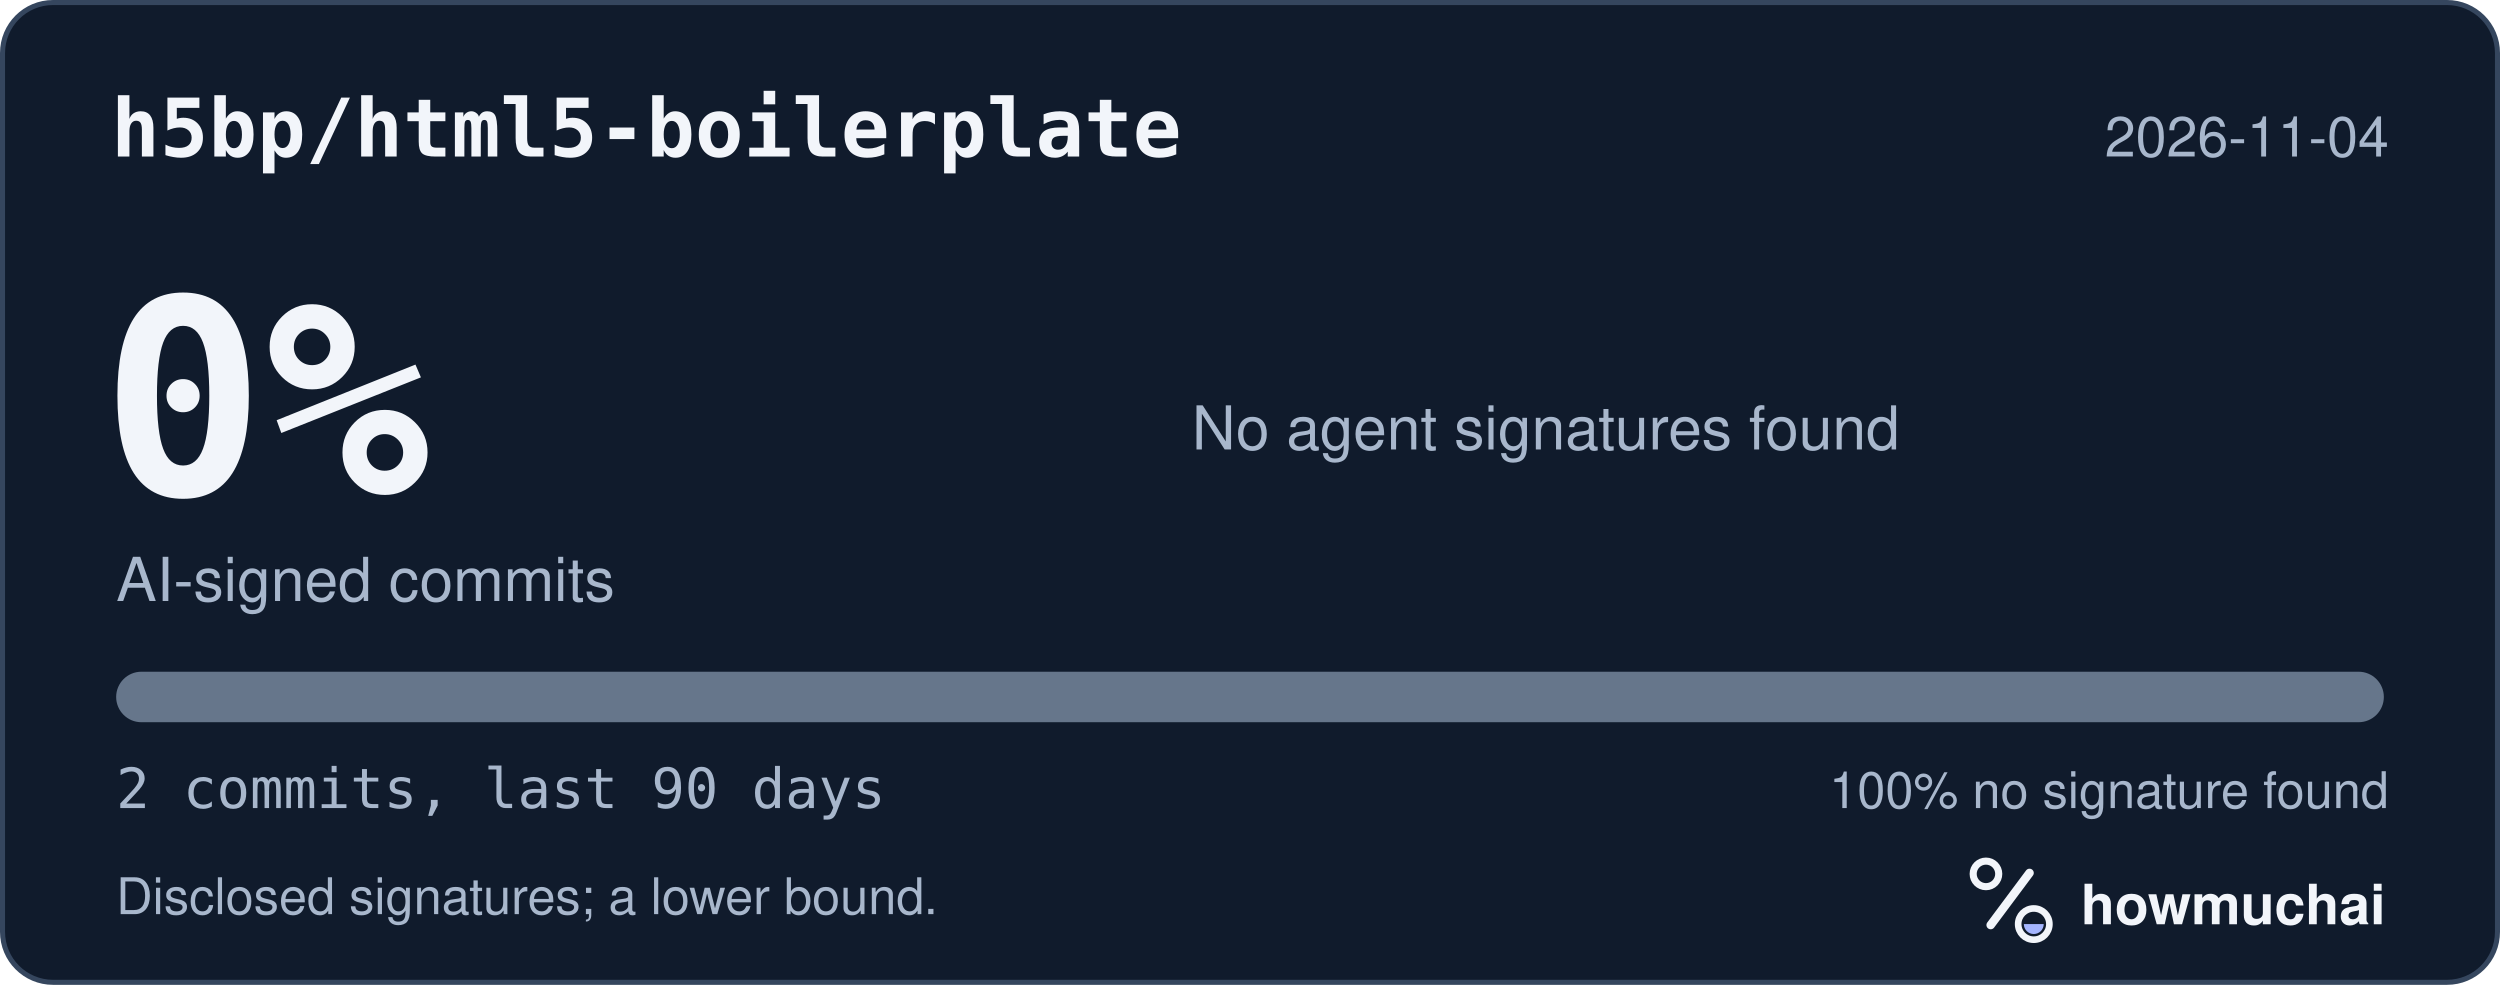
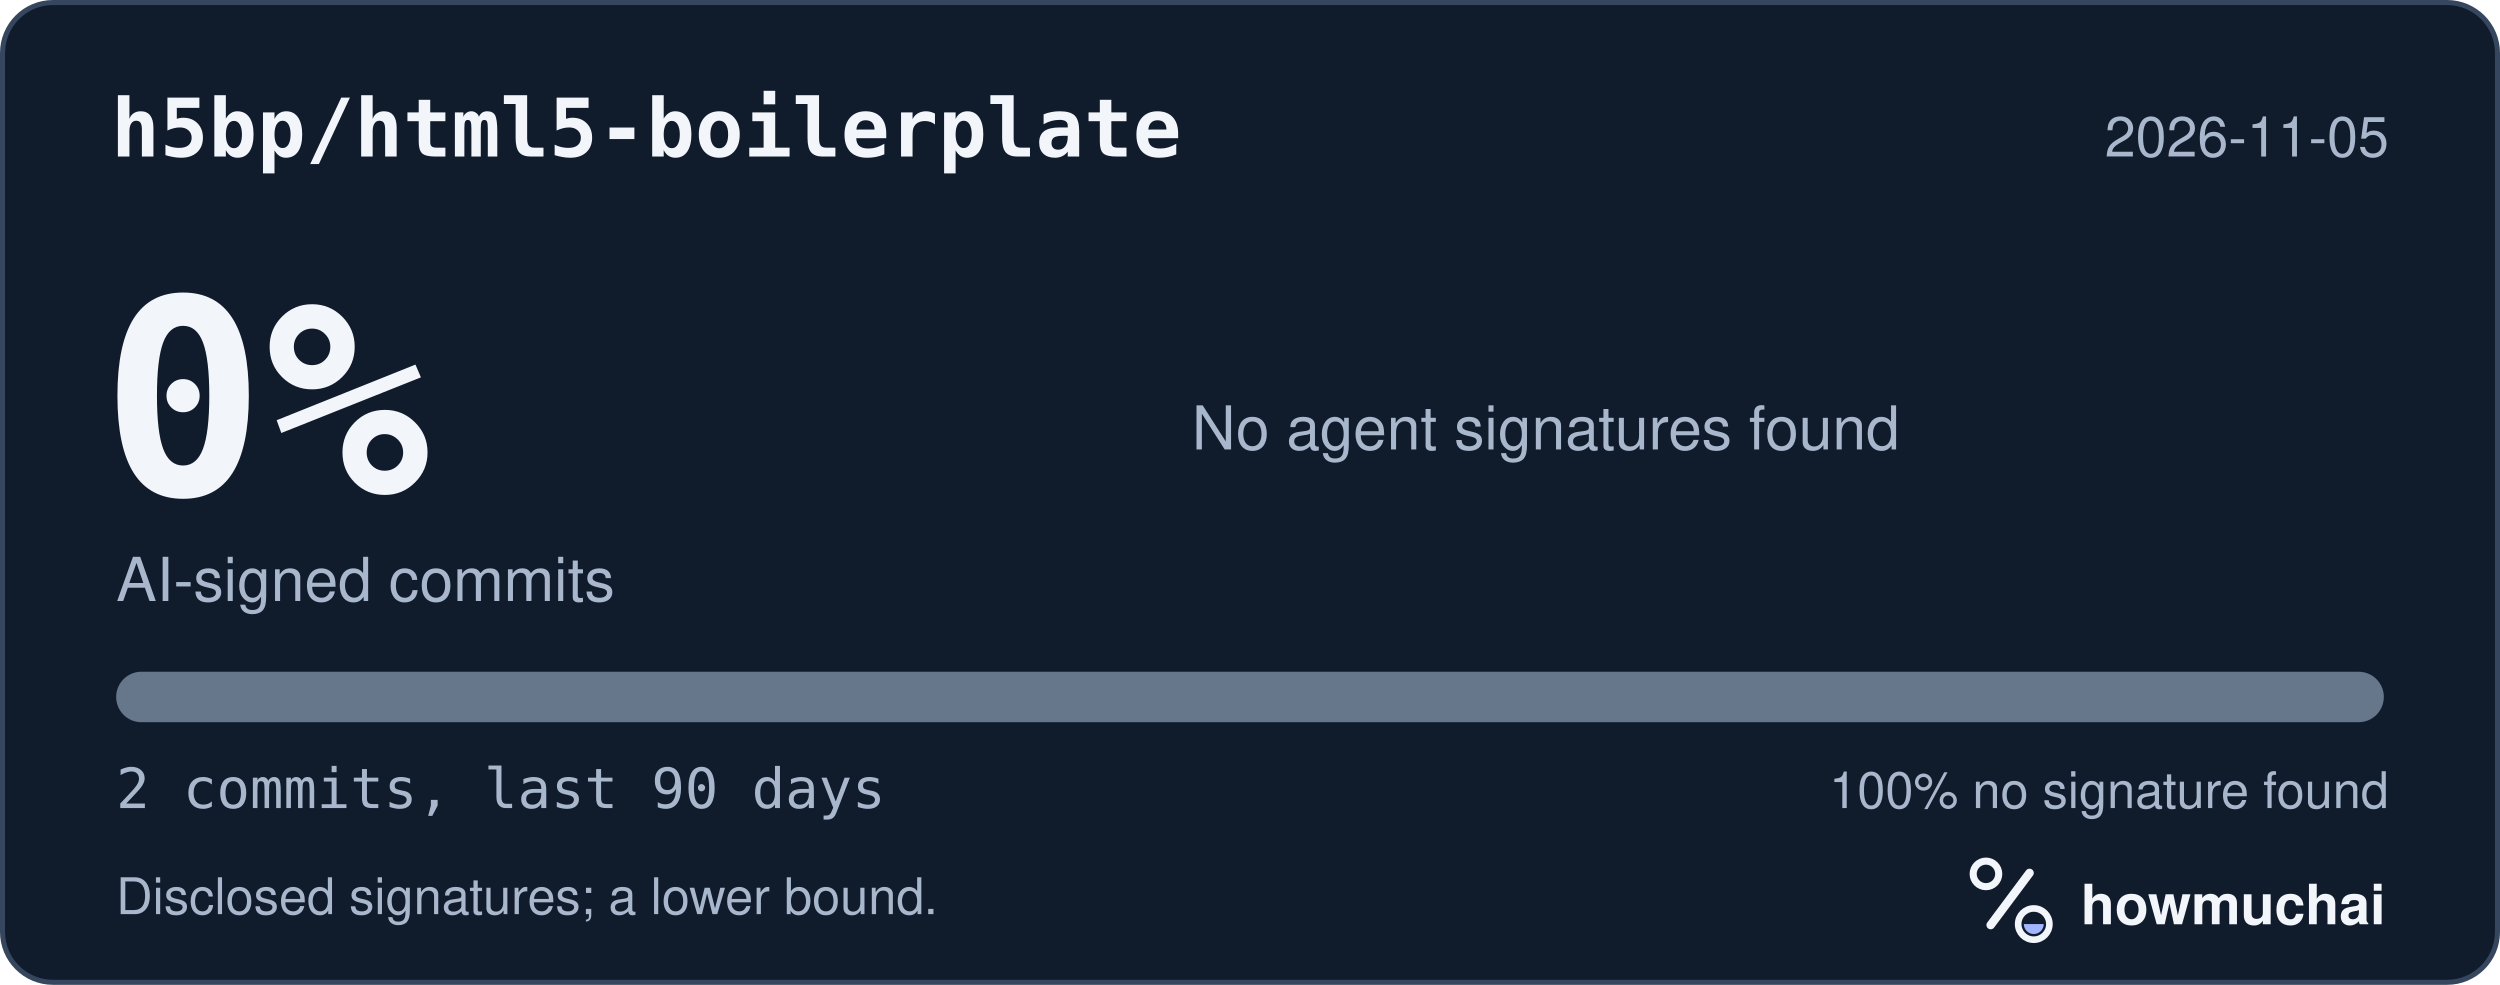
<svg xmlns="http://www.w3.org/2000/svg" width="495" height="195" viewBox="0 0 495 195" role="img" aria-labelledby="hm-t hm-d">
  <rect x="0.5" y="0.5" width="494" height="194" rx="10" fill="#101B2C" stroke="#35465E" />
  <text x="22" y="31" fill="#F2F5FA" font-family="ui-monospace, SF Mono, Menlo, Consolas, IBM Plex Mono, monospace" font-size="16" font-weight="600">h5bp/html5-boilerplate</text>
-   <text x="473" y="31" fill="#A8B7CC" font-family="-apple-system, BlinkMacSystemFont, Segoe UI, Helvetica, Arial, Fira Sans, sans-serif" font-size="11" text-anchor="end">2026-11-04</text>
+   <text x="473" y="31" fill="#A8B7CC" font-family="-apple-system, BlinkMacSystemFont, Segoe UI, Helvetica, Arial, Fira Sans, sans-serif" font-size="11" text-anchor="end">2026-11-05</text>
  <text x="20" y="98" fill="#F2F5FA" font-family="ui-monospace, SF Mono, Menlo, Consolas, IBM Plex Mono, monospace" font-size="54" font-weight="700">0%</text>
  <text x="23" y="119" fill="#A8B7CC" font-family="-apple-system, BlinkMacSystemFont, Segoe UI, Helvetica, Arial, Fira Sans, sans-serif" font-size="12">AI-signed commits</text>
  <text x="236" y="89" fill="#A8B7CC" font-family="-apple-system, BlinkMacSystemFont, Segoe UI, Helvetica, Arial, Fira Sans, sans-serif" font-size="12">No agent signatures found</text>
  <defs>
    <clipPath id="hm-bar">
      <rect x="23" y="133" width="449" height="10" rx="5" />
    </clipPath>
  </defs>
  <rect x="23" y="133" width="449" height="10" rx="5" fill="#66768B" />
  <g clip-path="url(#hm-bar)" />
  <text x="23" y="160" fill="#A8B7CC" font-family="ui-monospace, SF Mono, Menlo, Consolas, IBM Plex Mono, monospace" font-size="11">2 commits, last 90 days</text>
  <text x="473" y="160" fill="#A8B7CC" font-family="-apple-system, BlinkMacSystemFont, Segoe UI, Helvetica, Arial, Fira Sans, sans-serif" font-size="10" text-anchor="end">100% no signature found</text>
  <text x="23" y="181" fill="#A8B7CC" font-family="-apple-system, BlinkMacSystemFont, Segoe UI, Helvetica, Arial, Fira Sans, sans-serif" font-size="10">Disclosed signatures; a lower bound.</text>
  <g transform="translate(386 166) scale(0.046875)">
    <circle cx="154" cy="150" r="54" fill="none" stroke="#F2F5FA" stroke-width="30" />
    <path d="M174 366 338 146" fill="none" stroke="#F2F5FA" stroke-width="36" stroke-linecap="round" />
    <circle cx="356" cy="362" r="66" fill="none" stroke="#F2F5FA" stroke-width="28" />
    <path d="M314 362a42 42 0 0 0 84 0Z" fill="#A4B5FF" />
  </g>
  <text x="412" y="183" fill="#F2F5FA" font-family="-apple-system, BlinkMacSystemFont, Segoe UI, Helvetica, Arial, Fira Sans, sans-serif" font-size="11" font-weight="650">howmuchai</text>
</svg>
